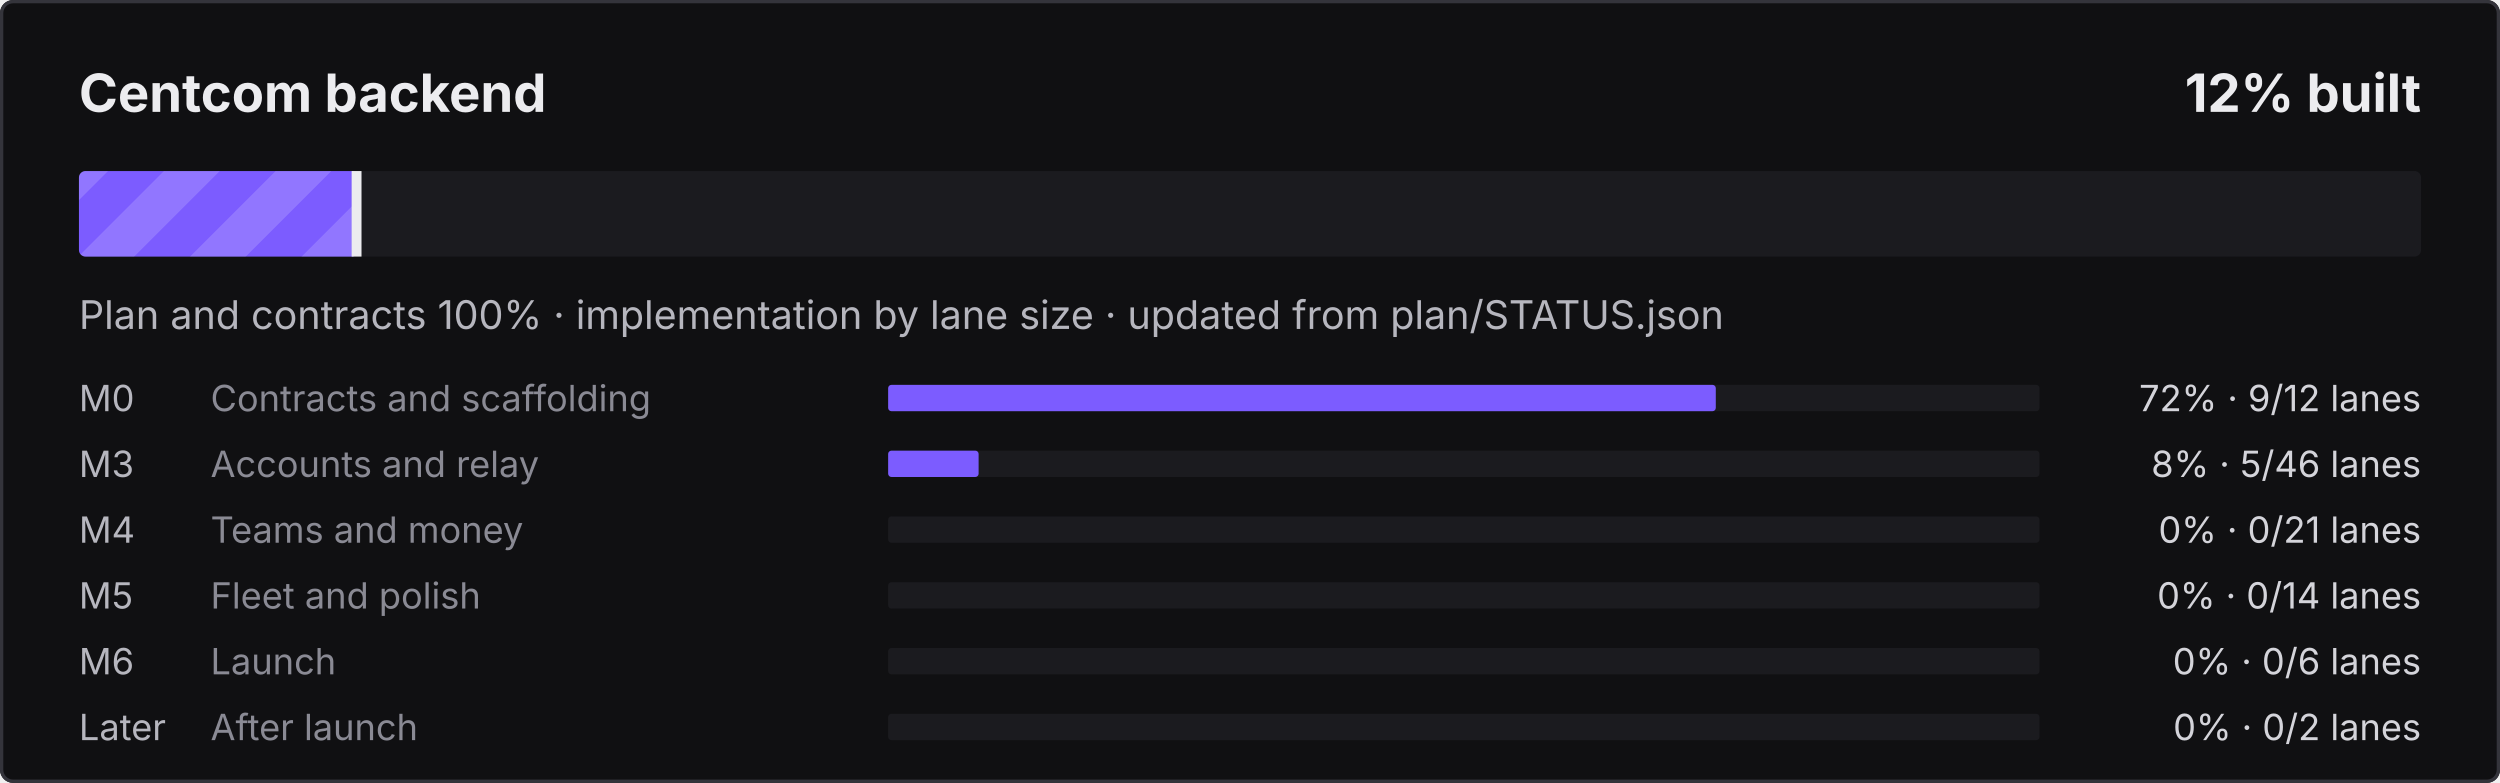
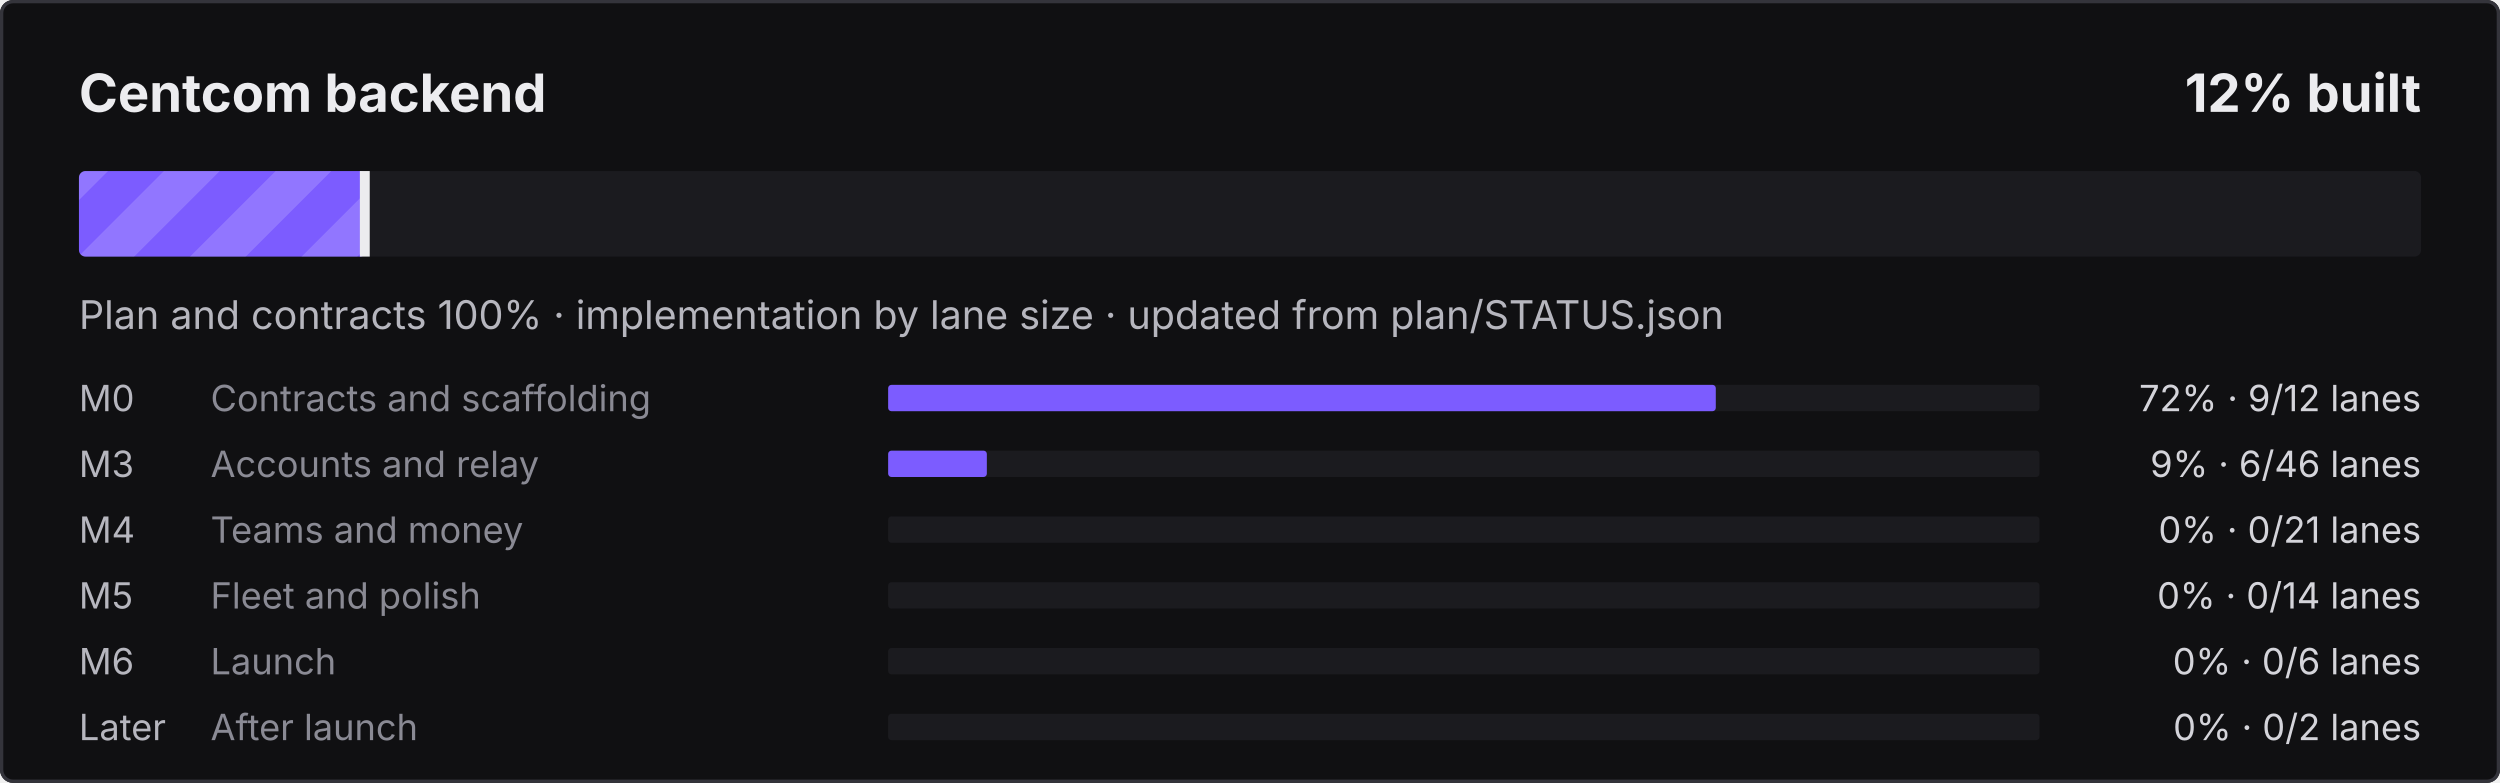
<svg xmlns="http://www.w3.org/2000/svg" width="760" height="238" viewBox="0 0 760 238" role="img" aria-label="Centcom backend: 12% built">
  <defs>
    <pattern id="s" width="24" height="24" patternUnits="userSpaceOnUse" patternTransform="rotate(45)">
      <rect width="12" height="24" fill="#fff" fill-opacity=".16" />
    </pattern>
    <clipPath id="c">
      <rect x="24" y="52" width="712" height="26" rx="2" />
    </clipPath>
  </defs>
  <style>@keyframes mv{to{transform:translateX(24px)}}
.st{animation:mv .9s linear infinite}text{font-family:ui-sans-serif,system-ui,-apple-system,"Segoe UI",sans-serif}
@media (prefers-reduced-motion:reduce){.st{animation:none}}</style>
  <rect width="760" height="238" rx="4" fill="#101012" />
  <rect x=".5" y=".5" width="759" height="237" rx="3.5" fill="none" stroke="#34343B" />
  <text x="24" y="34" fill="#ECECEF" font-size="16" font-weight="700">Centcom backend</text>
  <text x="736" y="34" fill="#ECECEF" font-size="16" font-weight="700" text-anchor="end">12% built</text>
  <rect x="24" y="52" width="712" height="26" rx="2" fill="#1B1B1F" />
  <clipPath id="cf">
-     <rect x="24" y="52" width="84.9" height="26" rx="2" />
+     <rect x="24" y="52" width="87.4" height="26" rx="2" />
  </clipPath>
  <g clip-path="url(#cf)">
-     <rect x="24" y="52" width="84.9" height="26" fill="#7C5CFF" />
-     <rect x="0" y="52" width="132.9" height="26" fill="url(#s)" class="st" />
+     <rect x="24" y="52" width="87.4" height="26" fill="#7C5CFF" />
+     <rect x="0" y="52" width="135.4" height="26" fill="url(#s)" class="st" />
  </g>
-   <rect x="106.9" y="52" width="3" height="26" fill="#ECECEF" />
+   <rect x="109.4" y="52" width="3" height="26" fill="#ECECEF" />
  <text x="24" y="100" fill="#B6B6BE" font-size="12">Plan and contracts 100% · implementation by lane size · updated from plan/STATUS.json</text>
  <text x="24" y="125" fill="#B6B6BE" font-size="11">M0</text>
  <text x="64" y="125" fill="#8A8A94" font-size="11">Contracts and scaffolding</text>
  <rect x="270" y="117" width="350" height="8" rx="1" fill="#1B1B1F" />
  <rect x="270" y="117" width="251.6" height="8" rx="1" fill="#7C5CFF" />
  <text x="736" y="125" fill="#D4D4DA" font-size="11" text-anchor="end">72% · 9/12 lanes</text>
  <text x="24" y="145" fill="#B6B6BE" font-size="11">M3</text>
  <text x="64" y="145" fill="#8A8A94" font-size="11">Accounts and relay</text>
  <rect x="270" y="137" width="350" height="8" rx="1" fill="#1B1B1F" />
-   <rect x="270" y="137" width="27.5" height="8" rx="1" fill="#7C5CFF" />
-   <text x="736" y="145" fill="#D4D4DA" font-size="11" text-anchor="end">8% · 5/46 lanes</text>
+   <rect x="270" y="137" width="30.0" height="8" rx="1" fill="#7C5CFF" />
+   <text x="736" y="145" fill="#D4D4DA" font-size="11" text-anchor="end">9% · 6/46 lanes</text>
  <text x="24" y="165" fill="#B6B6BE" font-size="11">M4</text>
  <text x="64" y="165" fill="#8A8A94" font-size="11">Teams and money</text>
  <rect x="270" y="157" width="350" height="8" rx="1" fill="#1B1B1F" />
  <text x="736" y="165" fill="#D4D4DA" font-size="11" text-anchor="end">0% · 0/21 lanes</text>
  <text x="24" y="185" fill="#B6B6BE" font-size="11">M5</text>
  <text x="64" y="185" fill="#8A8A94" font-size="11">Fleet and polish</text>
  <rect x="270" y="177" width="350" height="8" rx="1" fill="#1B1B1F" />
  <text x="736" y="185" fill="#D4D4DA" font-size="11" text-anchor="end">0% · 0/14 lanes</text>
  <text x="24" y="205" fill="#B6B6BE" font-size="11">M6</text>
  <text x="64" y="205" fill="#8A8A94" font-size="11">Launch</text>
  <rect x="270" y="197" width="350" height="8" rx="1" fill="#1B1B1F" />
  <text x="736" y="205" fill="#D4D4DA" font-size="11" text-anchor="end">0% · 0/6 lanes</text>
  <text x="24" y="225" fill="#B6B6BE" font-size="11">Later</text>
  <text x="64" y="225" fill="#8A8A94" font-size="11">After launch</text>
  <rect x="270" y="217" width="350" height="8" rx="1" fill="#1B1B1F" />
  <text x="736" y="225" fill="#D4D4DA" font-size="11" text-anchor="end">0% · 0/2 lanes</text>
</svg>
